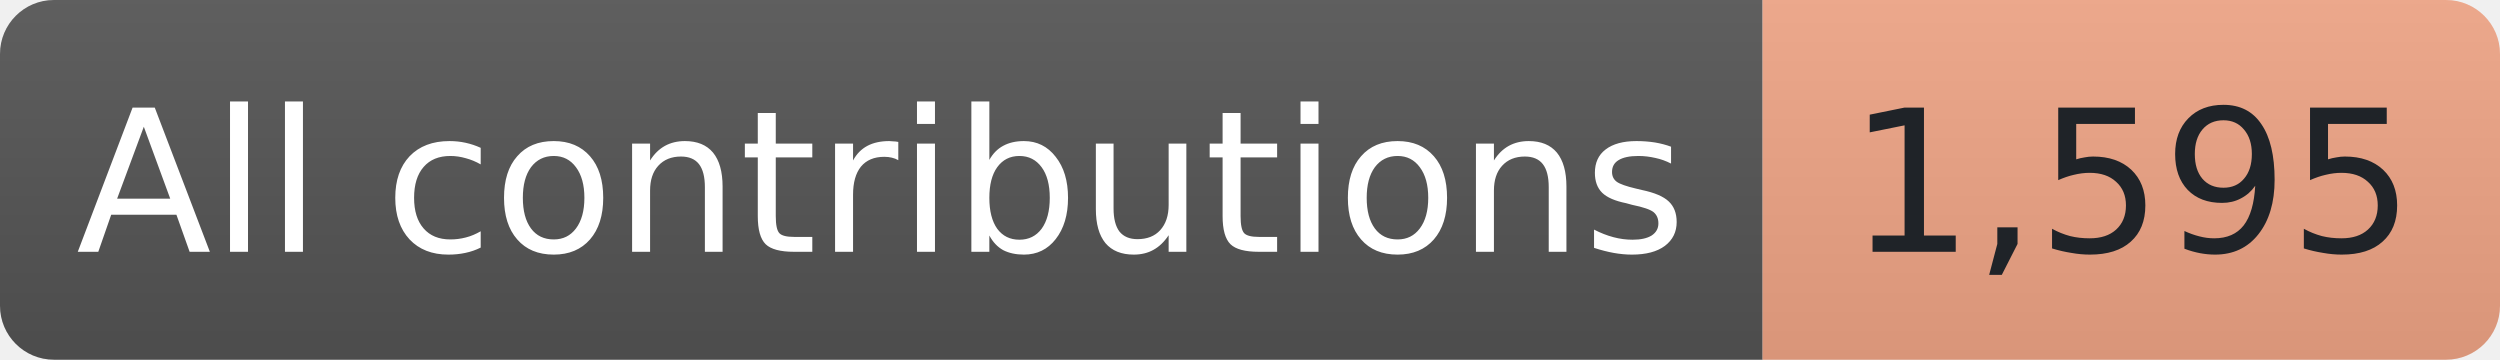
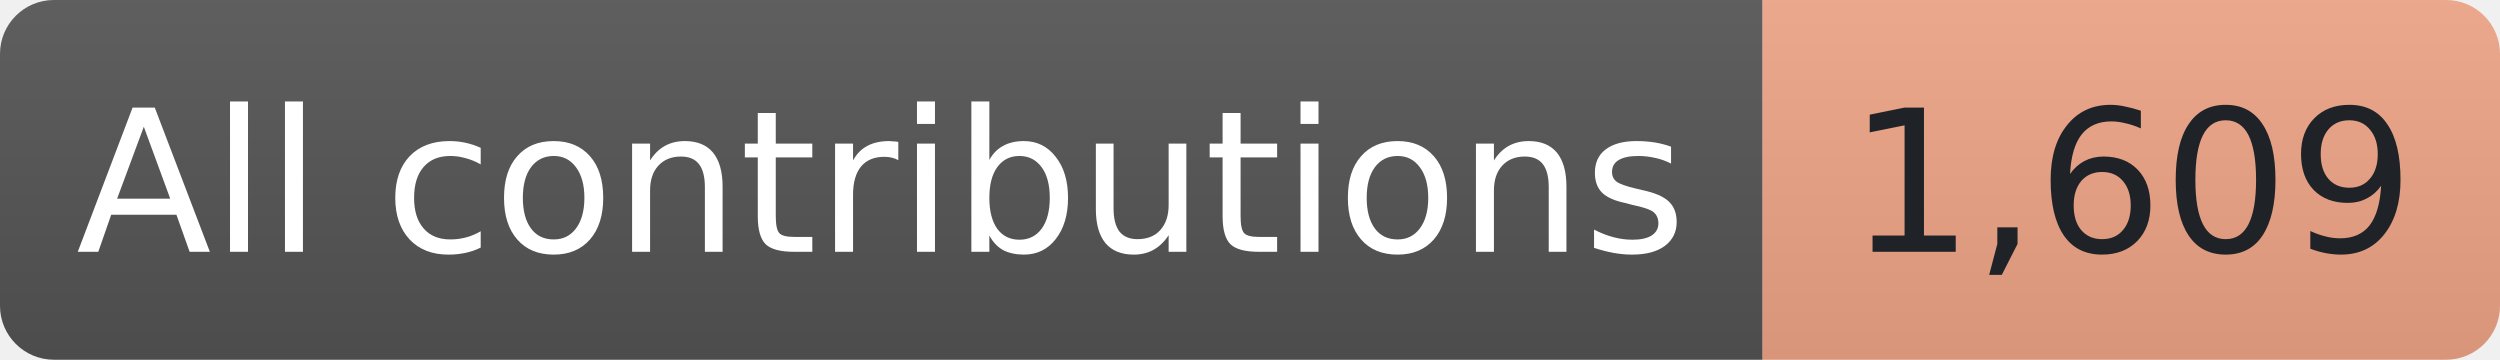
- <svg xmlns="http://www.w3.org/2000/svg" width="139" height="20" role="img" aria-label="All-time contributions reported by GitHub, matching the overview card: 1,595">
+ <svg xmlns="http://www.w3.org/2000/svg" width="139" height="20" role="img" aria-label="All-time contributions reported by GitHub, matching the overview card: 1,609">
  <linearGradient id="shade" x2="0" y2="100%">
    <stop offset="0" stop-color="#bbb" stop-opacity=".1" />
    <stop offset="1" stop-opacity=".1" />
  </linearGradient>
  <clipPath id="round">
    <rect width="139" height="20" rx="3" />
  </clipPath>
  <g clip-path="url(#round)">
    <rect width="98" height="20" fill="#555" />
    <rect x="98" width="41" height="20" fill="#F2A687" />
    <rect width="139" height="20" fill="url(#shade)" />
  </g>
  <g font-family="Verdana,Geneva,DejaVu Sans,sans-serif" font-size="11" text-anchor="middle">
    <text x="49.0" y="14" fill="#fff" textLength="86" lengthAdjust="spacingAndGlyphs">All contributions</text>
-     <text x="118.5" y="14" fill="#1f2328" textLength="29" lengthAdjust="spacingAndGlyphs">1,595</text>
+     <text x="118.5" y="14" fill="#1f2328" textLength="29" lengthAdjust="spacingAndGlyphs">1,609</text>
  </g>
</svg>
